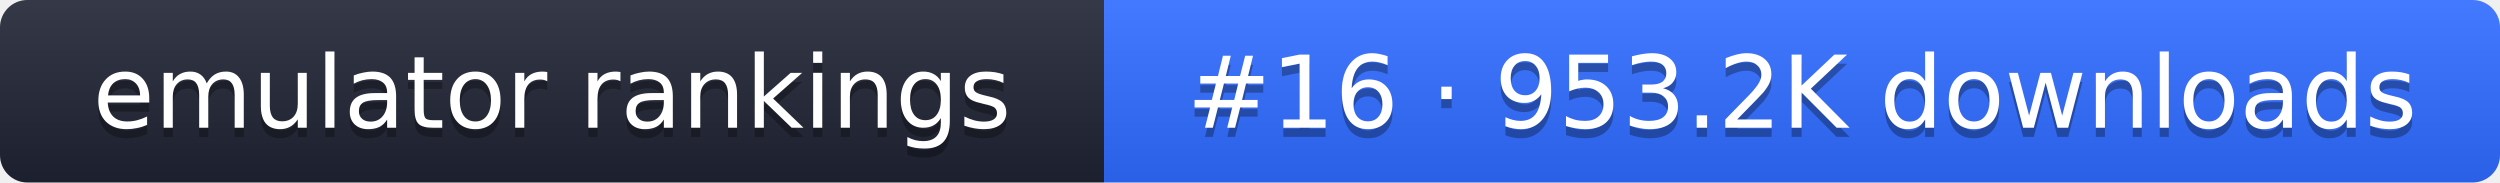
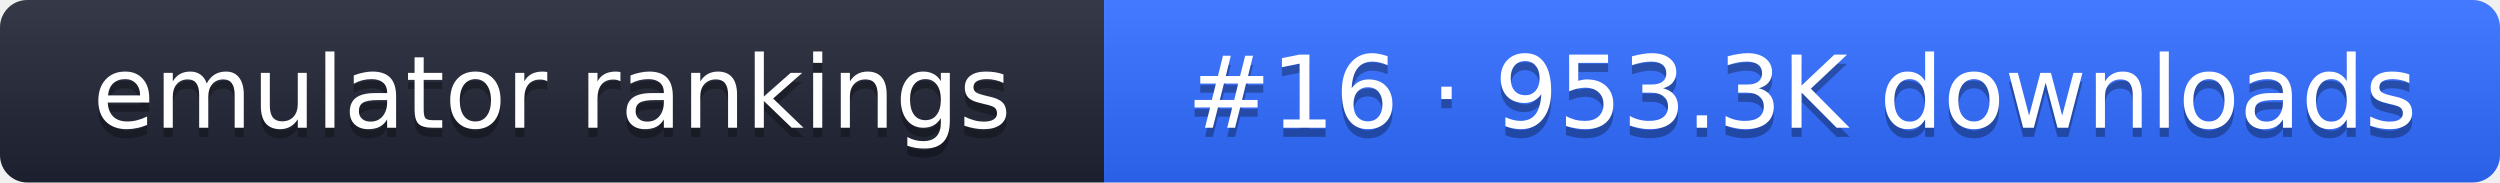
- <svg xmlns="http://www.w3.org/2000/svg" width="274" height="20" role="img" aria-label="emulator rankings: #16 · 953.2K downloads">
+ <svg xmlns="http://www.w3.org/2000/svg" width="274" height="20" role="img" aria-label="emulator rankings: #16 · 953.3K downloads">
  <linearGradient id="g" x2="0" y2="100%">
    <stop offset="0" stop-color="#fff" stop-opacity=".1" />
    <stop offset="1" stop-opacity=".1" />
  </linearGradient>
  <clipPath id="r">
    <rect width="274" height="20" rx="3" fill="#fff" />
  </clipPath>
  <g clip-path="url(#r)">
    <rect width="121" height="20" fill="#1f2433" />
    <rect x="121" width="153" height="20" fill="#2f6bff" />
    <rect width="274" height="20" fill="url(#g)" />
  </g>
  <g fill="#fff" text-anchor="middle" font-family="Verdana,DejaVu Sans,sans-serif" font-size="11">
    <text x="60.5" y="15" fill="#010101" fill-opacity=".3">emulator rankings</text>
    <text x="60.5" y="14">emulator rankings</text>
-     <text x="197.5" y="15" fill="#010101" fill-opacity=".3">#16 · 953.2K downloads</text>
-     <text x="197.5" y="14">#16 · 953.2K downloads</text>
+     <text x="197.5" y="15" fill="#010101" fill-opacity=".3">#16 · 953.3K downloads</text>
+     <text x="197.5" y="14">#16 · 953.3K downloads</text>
  </g>
</svg>
